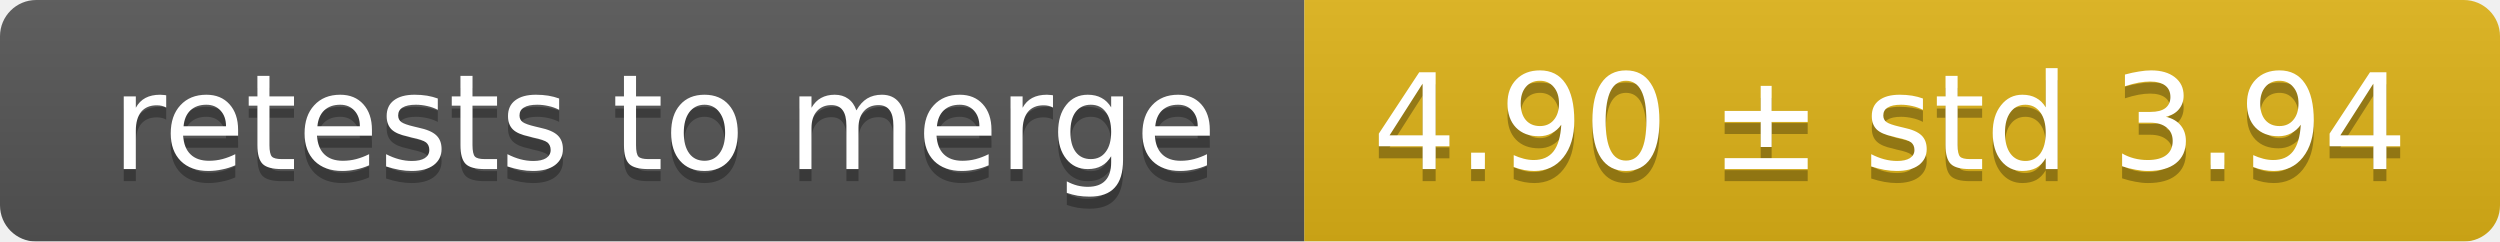
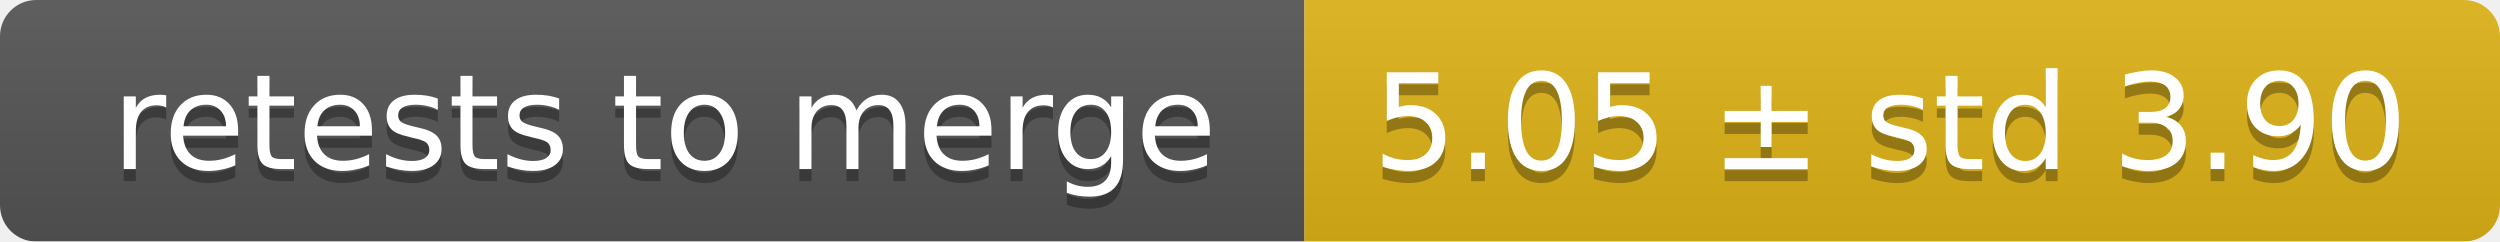
<svg xmlns="http://www.w3.org/2000/svg" width="207" height="20">
  <linearGradient id="smooth" x2="0" y2="100%">
    <stop offset="0" stop-color="#bbb" stop-opacity=".1" />
    <stop offset="1" stop-opacity=".1" />
  </linearGradient>
  <mask id="round">
    <rect width="207" height="20" rx="3" fill="#fff" />
  </mask>
  <g mask="url(#round)">
    <rect width="108" height="20" fill="#555" />
    <rect x="108" width="99" height="20" fill="#dfb317" />
    <rect width="207" height="20" fill="url(#smooth)" />
  </g>
  <g fill="#fff" text-anchor="middle" font-family="DejaVu Sans,Verdana,Geneva,sans-serif" font-size="11">
    <text x="55" y="15" fill="#010101" fill-opacity=".3">retests to merge</text>
    <text x="55" y="14">retests to merge</text>
-     <text x="156.5" y="15" fill="#010101" fill-opacity=".3">4.90 ± std 3.94</text>
-     <text x="156.5" y="14">4.90 ± std 3.94</text>
+     <text x="156.5" y="15" fill="#010101" fill-opacity=".3">5.05 ± std 3.90</text>
+     <text x="156.5" y="14">5.05 ± std 3.90</text>
  </g>
</svg>
